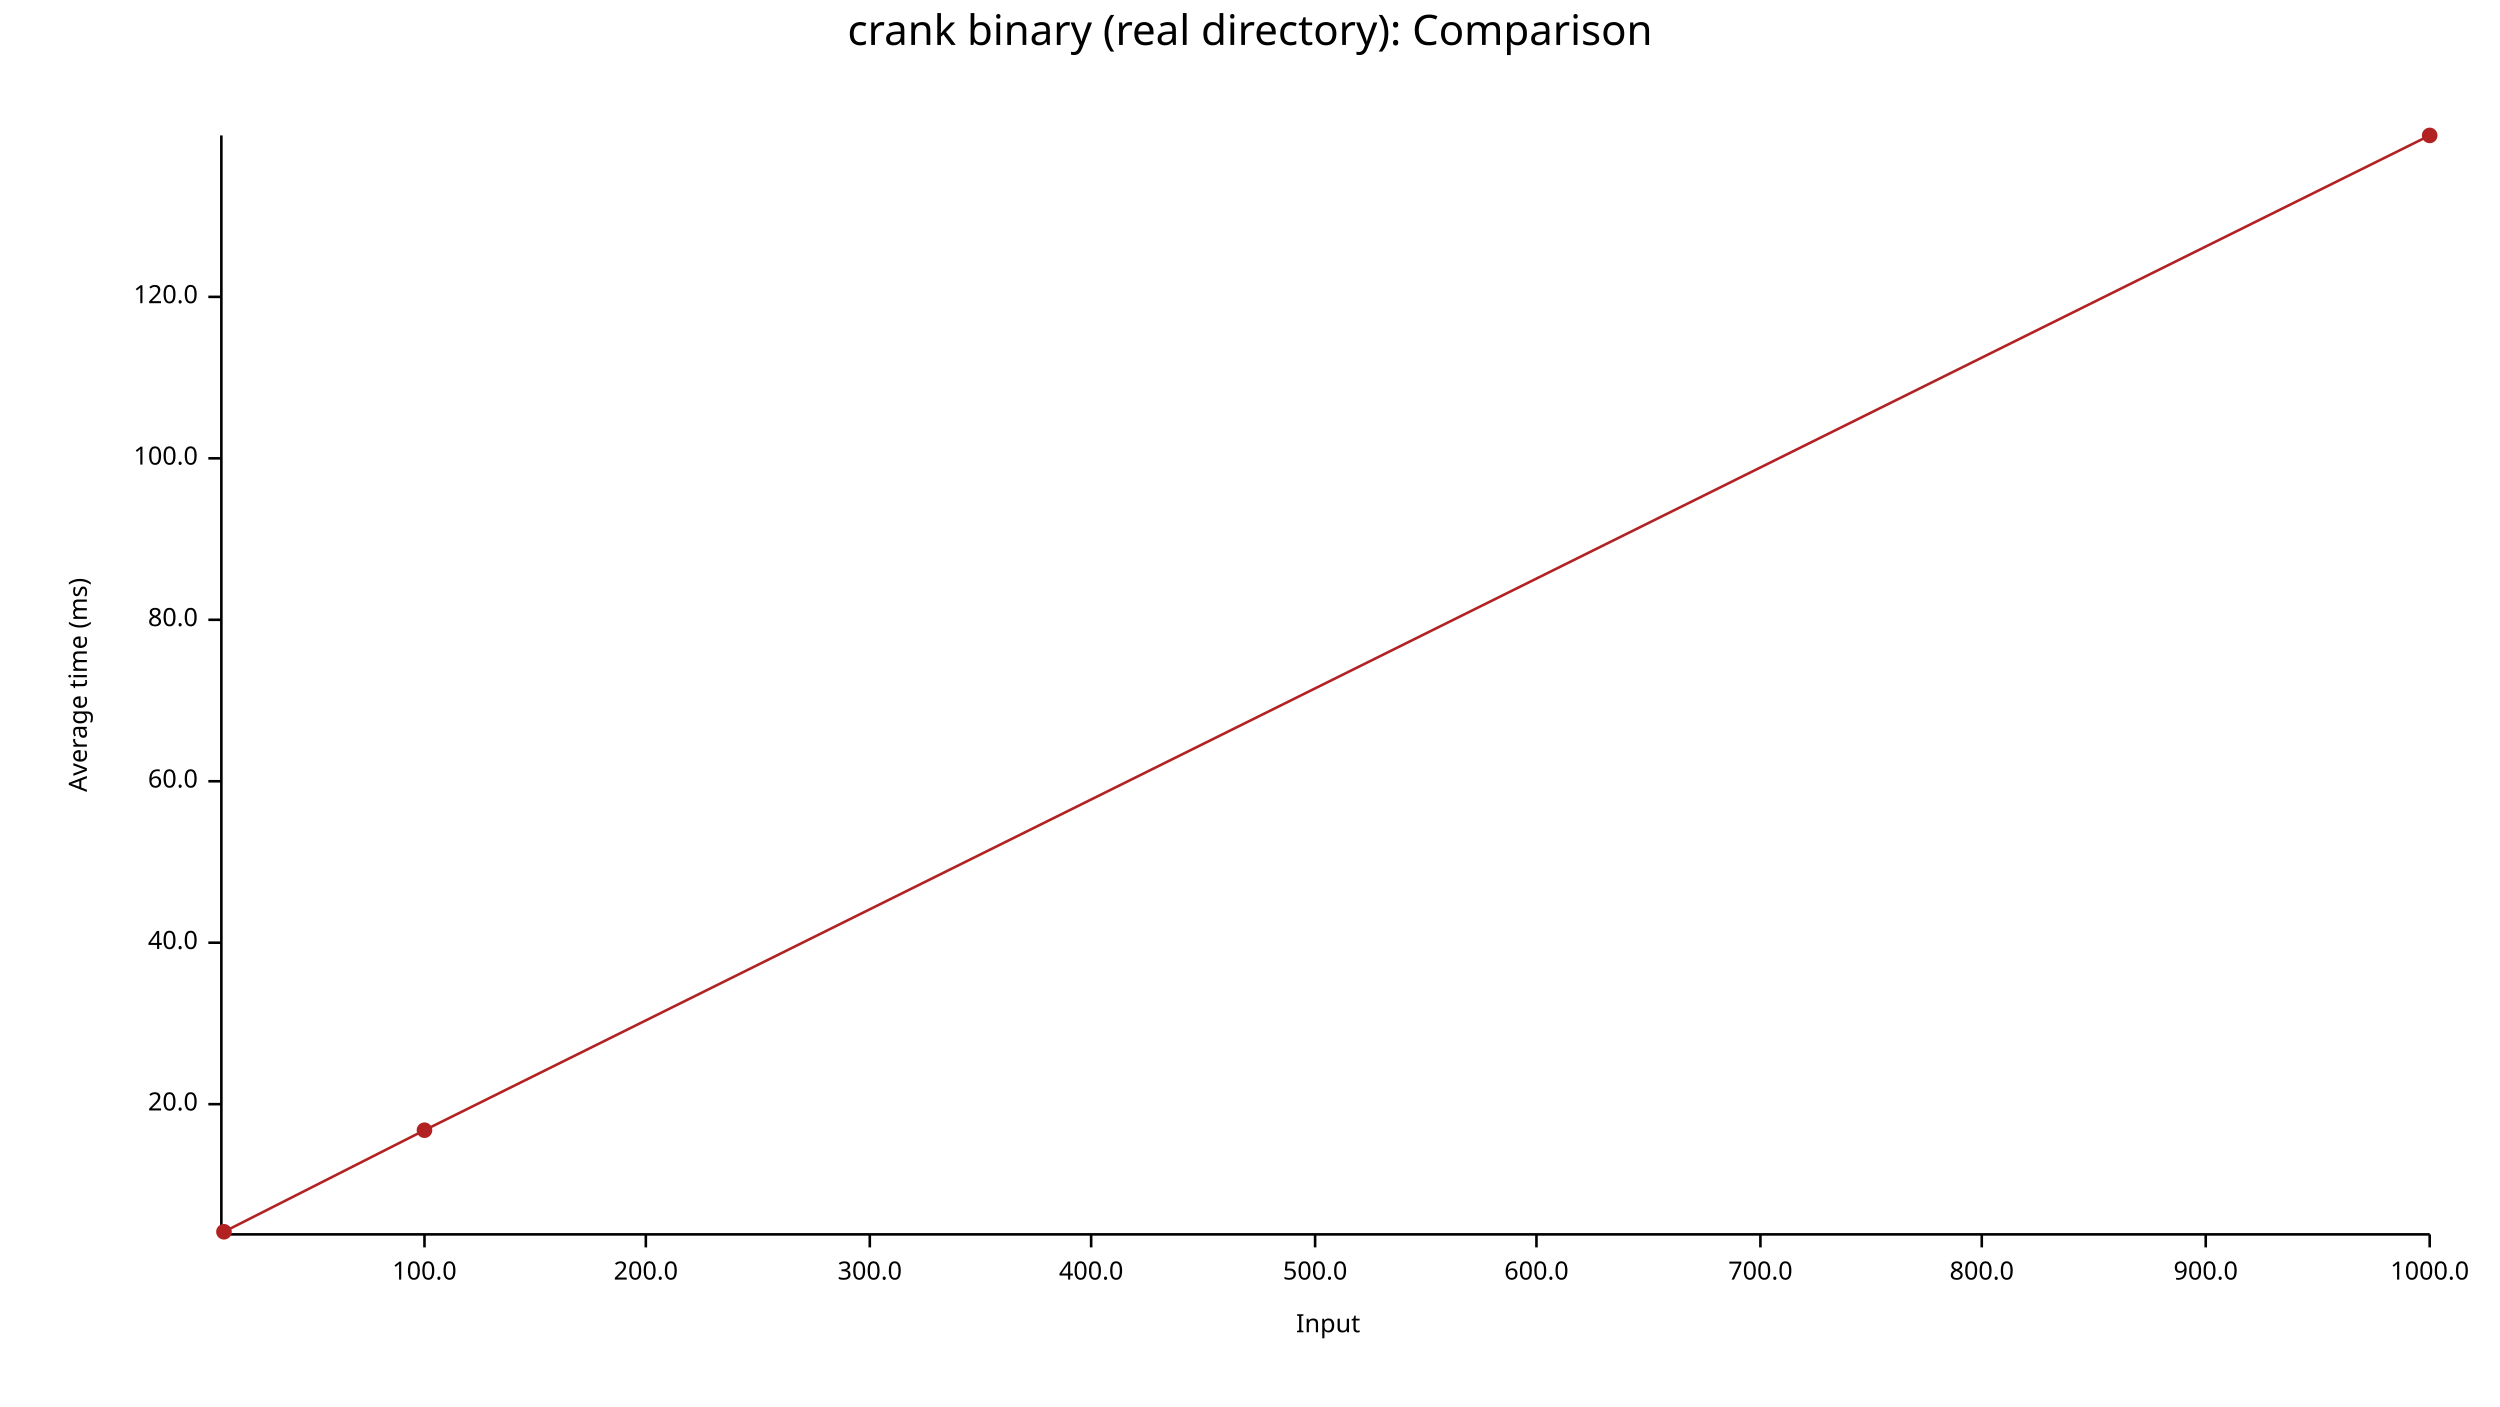
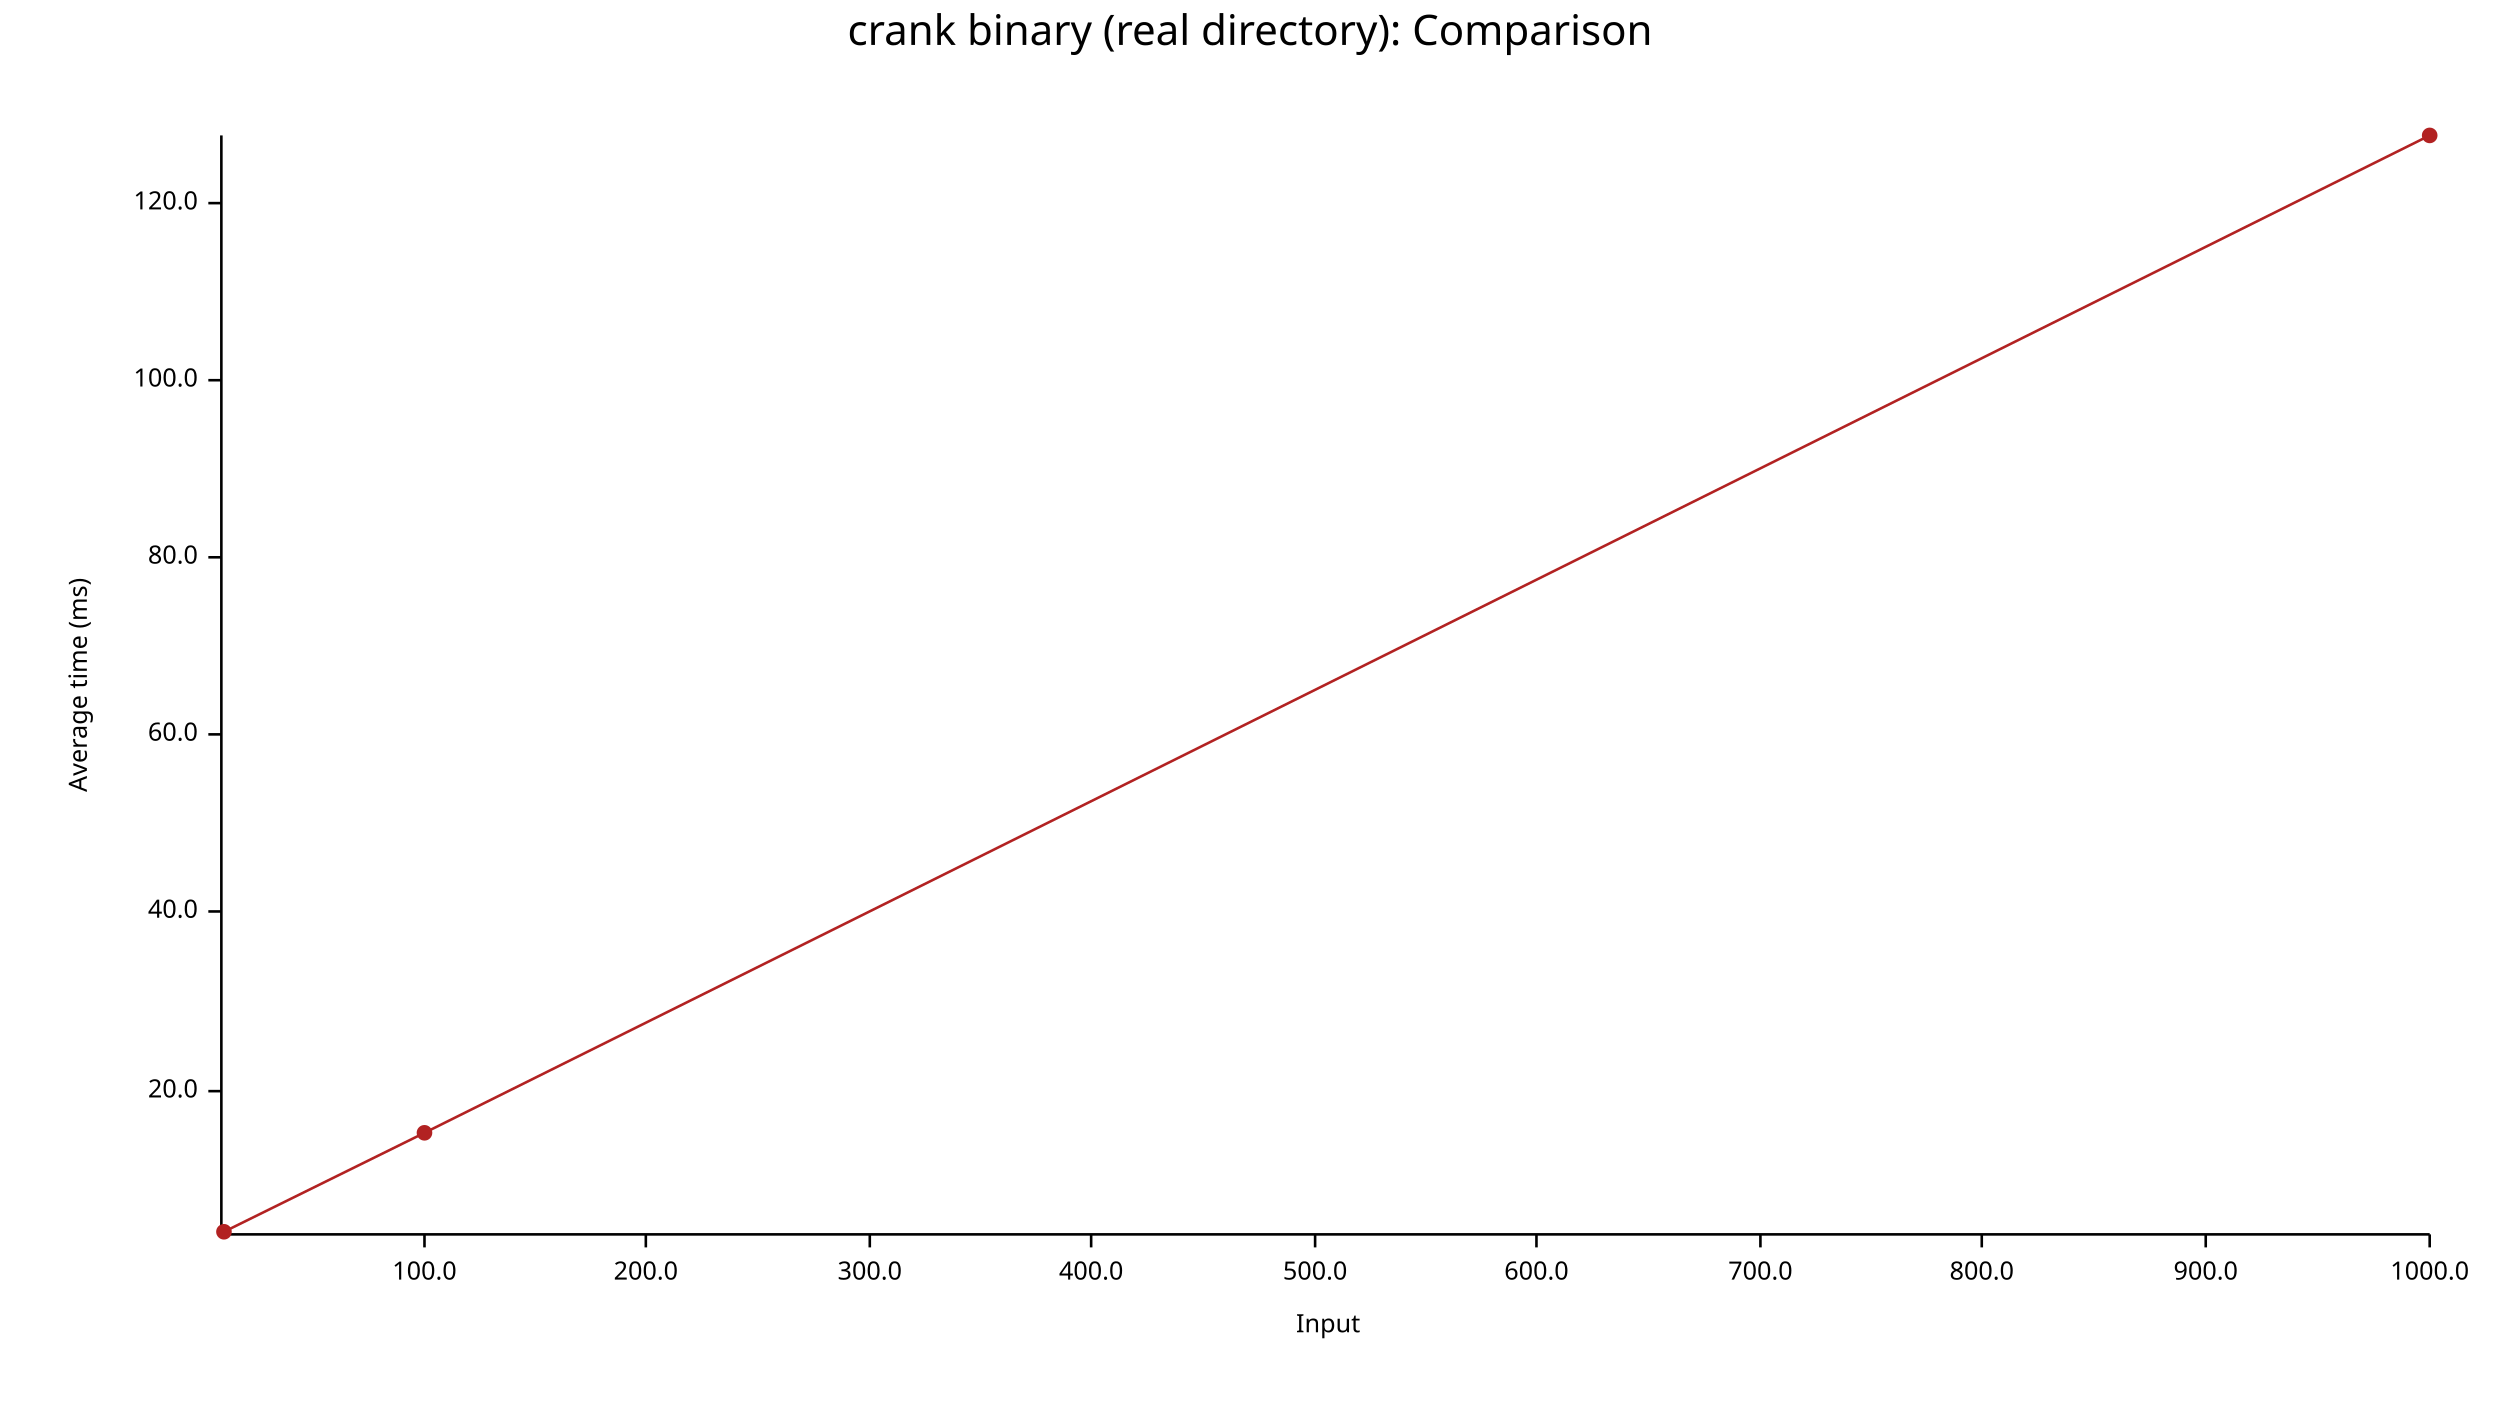
<svg xmlns="http://www.w3.org/2000/svg" width="960" height="540" viewBox="0 0 960 540">
  <text x="480" y="5" dy="0.76em" text-anchor="middle" font-family="sans-serif" font-size="16.129" opacity="1" fill="#000000">
crank binary (real directory): Comparison
</text>
  <text x="26" y="263" dy="0.76em" text-anchor="middle" font-family="sans-serif" font-size="9.677" opacity="1" fill="#000000" transform="rotate(270, 26, 263)">
Average time (ms)
</text>
  <text x="510" y="514" dy="-0.5ex" text-anchor="middle" font-family="sans-serif" font-size="9.677" opacity="1" fill="#000000">
Input
</text>
  <polyline fill="none" opacity="1" stroke="#000000" stroke-width="1" points="85,52 85,473 " />
-   <text x="76" y="424" dy="0.5ex" text-anchor="end" font-family="sans-serif" font-size="9.677" opacity="1" fill="#000000">
+   <text x="76" y="419" dy="0.5ex" text-anchor="end" font-family="sans-serif" font-size="9.677" opacity="1" fill="#000000">
20.0
</text>
-   <polyline fill="none" opacity="1" stroke="#000000" stroke-width="1" points="80,424 85,424 " />
-   <text x="76" y="362" dy="0.5ex" text-anchor="end" font-family="sans-serif" font-size="9.677" opacity="1" fill="#000000">
+   <polyline fill="none" opacity="1" stroke="#000000" stroke-width="1" points="80,419 85,419 " />
+   <text x="76" y="350" dy="0.5ex" text-anchor="end" font-family="sans-serif" font-size="9.677" opacity="1" fill="#000000">
40.0
</text>
-   <polyline fill="none" opacity="1" stroke="#000000" stroke-width="1" points="80,362 85,362 " />
-   <text x="76" y="300" dy="0.5ex" text-anchor="end" font-family="sans-serif" font-size="9.677" opacity="1" fill="#000000">
+   <polyline fill="none" opacity="1" stroke="#000000" stroke-width="1" points="80,350 85,350 " />
+   <text x="76" y="282" dy="0.5ex" text-anchor="end" font-family="sans-serif" font-size="9.677" opacity="1" fill="#000000">
60.0
</text>
-   <polyline fill="none" opacity="1" stroke="#000000" stroke-width="1" points="80,300 85,300 " />
-   <text x="76" y="238" dy="0.5ex" text-anchor="end" font-family="sans-serif" font-size="9.677" opacity="1" fill="#000000">
+   <polyline fill="none" opacity="1" stroke="#000000" stroke-width="1" points="80,282 85,282 " />
+   <text x="76" y="214" dy="0.5ex" text-anchor="end" font-family="sans-serif" font-size="9.677" opacity="1" fill="#000000">
80.0
</text>
-   <polyline fill="none" opacity="1" stroke="#000000" stroke-width="1" points="80,238 85,238 " />
-   <text x="76" y="176" dy="0.5ex" text-anchor="end" font-family="sans-serif" font-size="9.677" opacity="1" fill="#000000">
+   <polyline fill="none" opacity="1" stroke="#000000" stroke-width="1" points="80,214 85,214 " />
+   <text x="76" y="146" dy="0.5ex" text-anchor="end" font-family="sans-serif" font-size="9.677" opacity="1" fill="#000000">
100.0
</text>
-   <polyline fill="none" opacity="1" stroke="#000000" stroke-width="1" points="80,176 85,176 " />
-   <text x="76" y="114" dy="0.5ex" text-anchor="end" font-family="sans-serif" font-size="9.677" opacity="1" fill="#000000">
+   <polyline fill="none" opacity="1" stroke="#000000" stroke-width="1" points="80,146 85,146 " />
+   <text x="76" y="78" dy="0.5ex" text-anchor="end" font-family="sans-serif" font-size="9.677" opacity="1" fill="#000000">
120.0
</text>
-   <polyline fill="none" opacity="1" stroke="#000000" stroke-width="1" points="80,114 85,114 " />
+   <polyline fill="none" opacity="1" stroke="#000000" stroke-width="1" points="80,78 85,78 " />
  <polyline fill="none" opacity="1" stroke="#000000" stroke-width="1" points="86,474 933,474 " />
  <text x="163" y="484" dy="0.76em" text-anchor="middle" font-family="sans-serif" font-size="9.677" opacity="1" fill="#000000">
100.0
</text>
  <polyline fill="none" opacity="1" stroke="#000000" stroke-width="1" points="163,474 163,479 " />
  <text x="248" y="484" dy="0.76em" text-anchor="middle" font-family="sans-serif" font-size="9.677" opacity="1" fill="#000000">
200.0
</text>
  <polyline fill="none" opacity="1" stroke="#000000" stroke-width="1" points="248,474 248,479 " />
  <text x="334" y="484" dy="0.76em" text-anchor="middle" font-family="sans-serif" font-size="9.677" opacity="1" fill="#000000">
300.0
</text>
  <polyline fill="none" opacity="1" stroke="#000000" stroke-width="1" points="334,474 334,479 " />
  <text x="419" y="484" dy="0.76em" text-anchor="middle" font-family="sans-serif" font-size="9.677" opacity="1" fill="#000000">
400.0
</text>
  <polyline fill="none" opacity="1" stroke="#000000" stroke-width="1" points="419,474 419,479 " />
  <text x="505" y="484" dy="0.76em" text-anchor="middle" font-family="sans-serif" font-size="9.677" opacity="1" fill="#000000">
500.0
</text>
  <polyline fill="none" opacity="1" stroke="#000000" stroke-width="1" points="505,474 505,479 " />
  <text x="590" y="484" dy="0.76em" text-anchor="middle" font-family="sans-serif" font-size="9.677" opacity="1" fill="#000000">
600.0
</text>
  <polyline fill="none" opacity="1" stroke="#000000" stroke-width="1" points="590,474 590,479 " />
  <text x="676" y="484" dy="0.76em" text-anchor="middle" font-family="sans-serif" font-size="9.677" opacity="1" fill="#000000">
700.0
</text>
  <polyline fill="none" opacity="1" stroke="#000000" stroke-width="1" points="676,474 676,479 " />
  <text x="761" y="484" dy="0.76em" text-anchor="middle" font-family="sans-serif" font-size="9.677" opacity="1" fill="#000000">
800.0
</text>
  <polyline fill="none" opacity="1" stroke="#000000" stroke-width="1" points="761,474 761,479 " />
  <text x="847" y="484" dy="0.76em" text-anchor="middle" font-family="sans-serif" font-size="9.677" opacity="1" fill="#000000">
900.0
</text>
  <polyline fill="none" opacity="1" stroke="#000000" stroke-width="1" points="847,474 847,479 " />
  <text x="933" y="484" dy="0.76em" text-anchor="middle" font-family="sans-serif" font-size="9.677" opacity="1" fill="#000000">
1000.0
</text>
  <polyline fill="none" opacity="1" stroke="#000000" stroke-width="1" points="933,474 933,479 " />
  <circle cx="86" cy="473" r="3" opacity="1" fill="#B22222" stroke="none" stroke-width="1" />
-   <circle cx="163" cy="434" r="3" opacity="1" fill="#B22222" stroke="none" stroke-width="1" />
+   <circle cx="163" cy="435" r="3" opacity="1" fill="#B22222" stroke="none" stroke-width="1" />
  <circle cx="933" cy="52" r="3" opacity="1" fill="#B22222" stroke="none" stroke-width="1" />
-   <polyline fill="none" opacity="1" stroke="#B22222" stroke-width="1" points="86,473 163,434 933,52 " />
+   <polyline fill="none" opacity="1" stroke="#B22222" stroke-width="1" points="86,473 163,435 933,52 " />
</svg>
